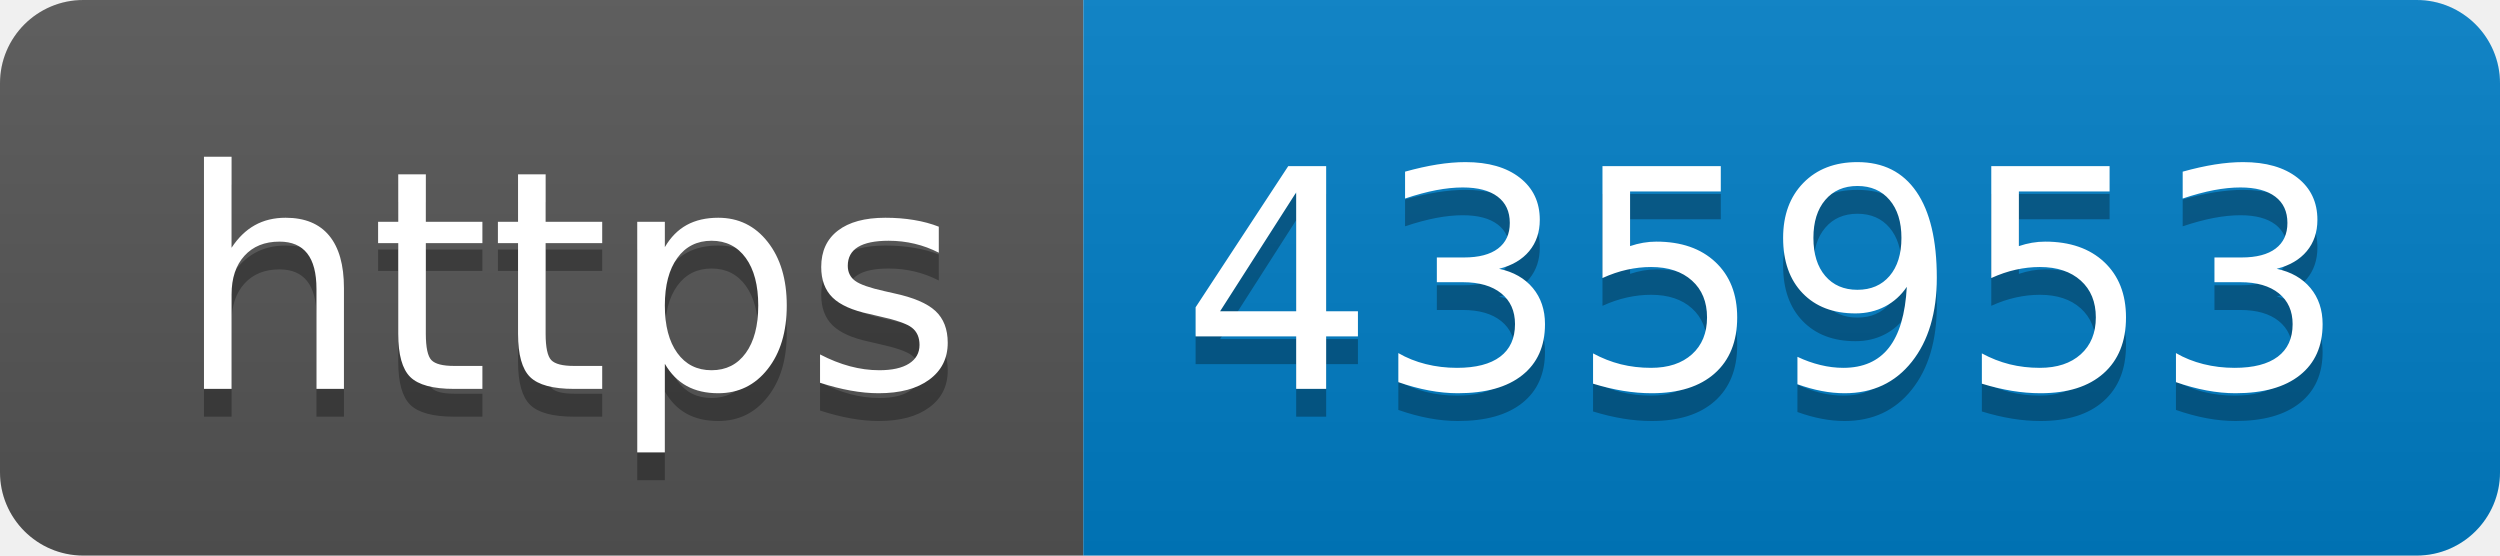
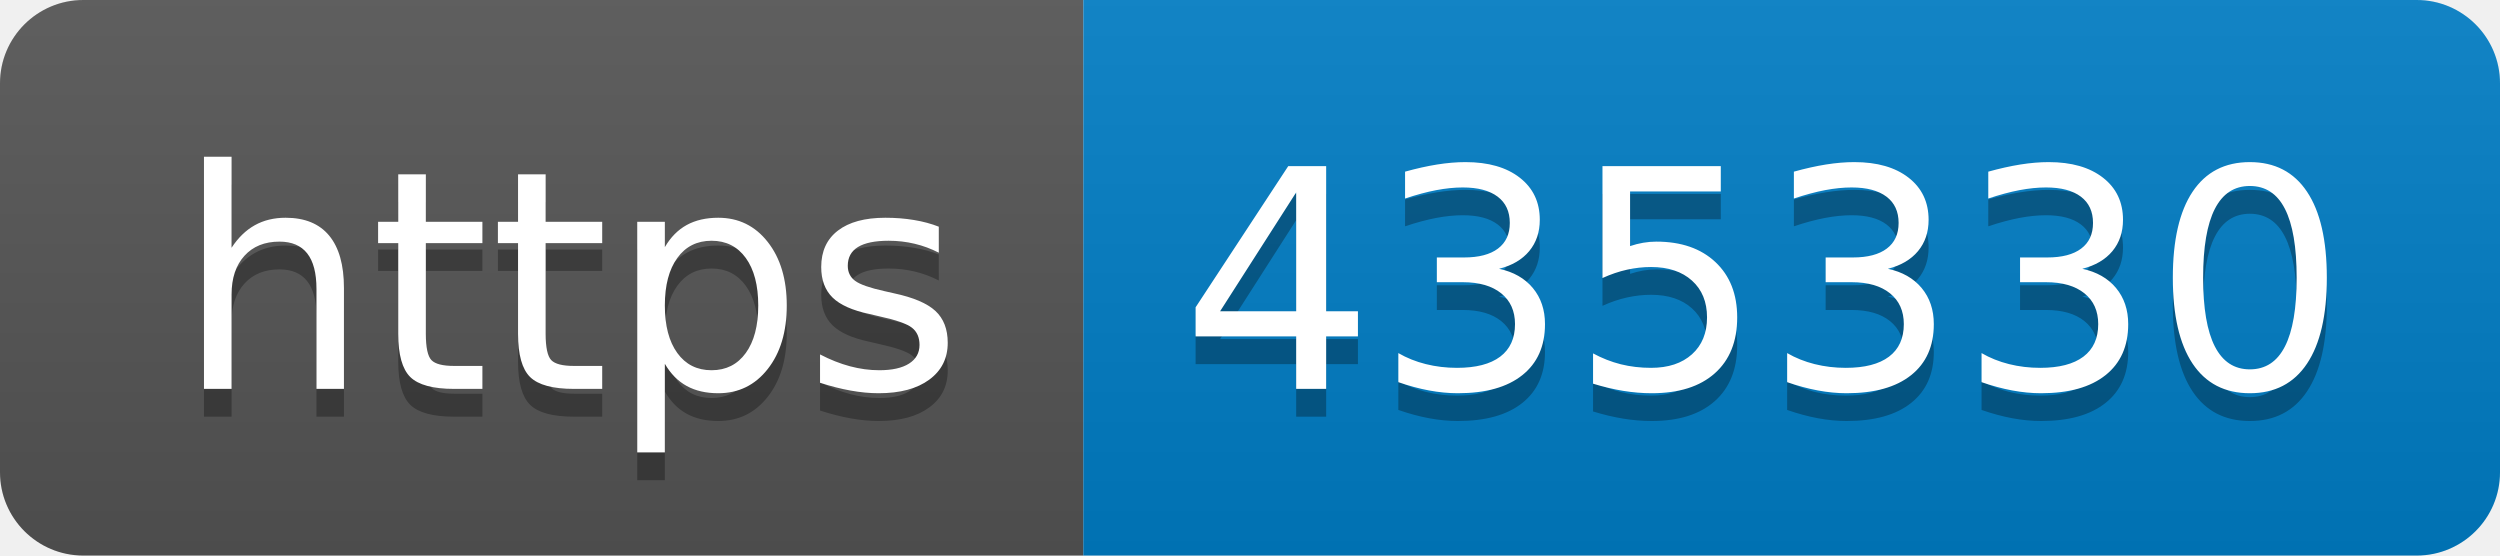
- <svg xmlns="http://www.w3.org/2000/svg" width="90" height="20" role="img" aria-label="https: 435953">
+ <svg xmlns="http://www.w3.org/2000/svg" width="90" height="20" role="img" aria-label="https: 435330">
  <linearGradient id="s" x2="0" y2="100%">
    <stop offset="0" stop-color="#bbb" stop-opacity=".1" />
    <stop offset="1" stop-opacity=".1" />
  </linearGradient>
  <clipPath id="r">
    <rect width="90" height="20" rx="3" fill="#fff" />
  </clipPath>
  <g clip-path="url(#r)">
    <rect width="39" height="20" fill="#555" />
    <rect x="39" width="51" height="20" fill="#007ec6" />
    <rect width="90" height="20" fill="url(#s)" />
  </g>
  <g fill="#fff" text-anchor="middle" font-family="Verdana,Geneva,DejaVu Sans,sans-serif" text-rendering="geometricPrecision" font-size="110">
    <text aria-hidden="true" x="205" y="150" fill="#010101" fill-opacity=".3" transform="scale(.1)" textLength="290">https</text>
    <text x="205" y="140" transform="scale(.1)" fill="#fff" textLength="290">https</text>
-     <text aria-hidden="true" x="635" y="150" fill="#010101" fill-opacity=".3" transform="scale(.1)" textLength="410">435953</text>
-     <text x="635" y="140" transform="scale(.1)" fill="#fff" textLength="410">435953</text>
+     <text aria-hidden="true" x="635" y="150" fill="#010101" fill-opacity=".3" transform="scale(.1)" textLength="410">435330</text>
+     <text x="635" y="140" transform="scale(.1)" fill="#fff" textLength="410">435330</text>
  </g>
</svg>
